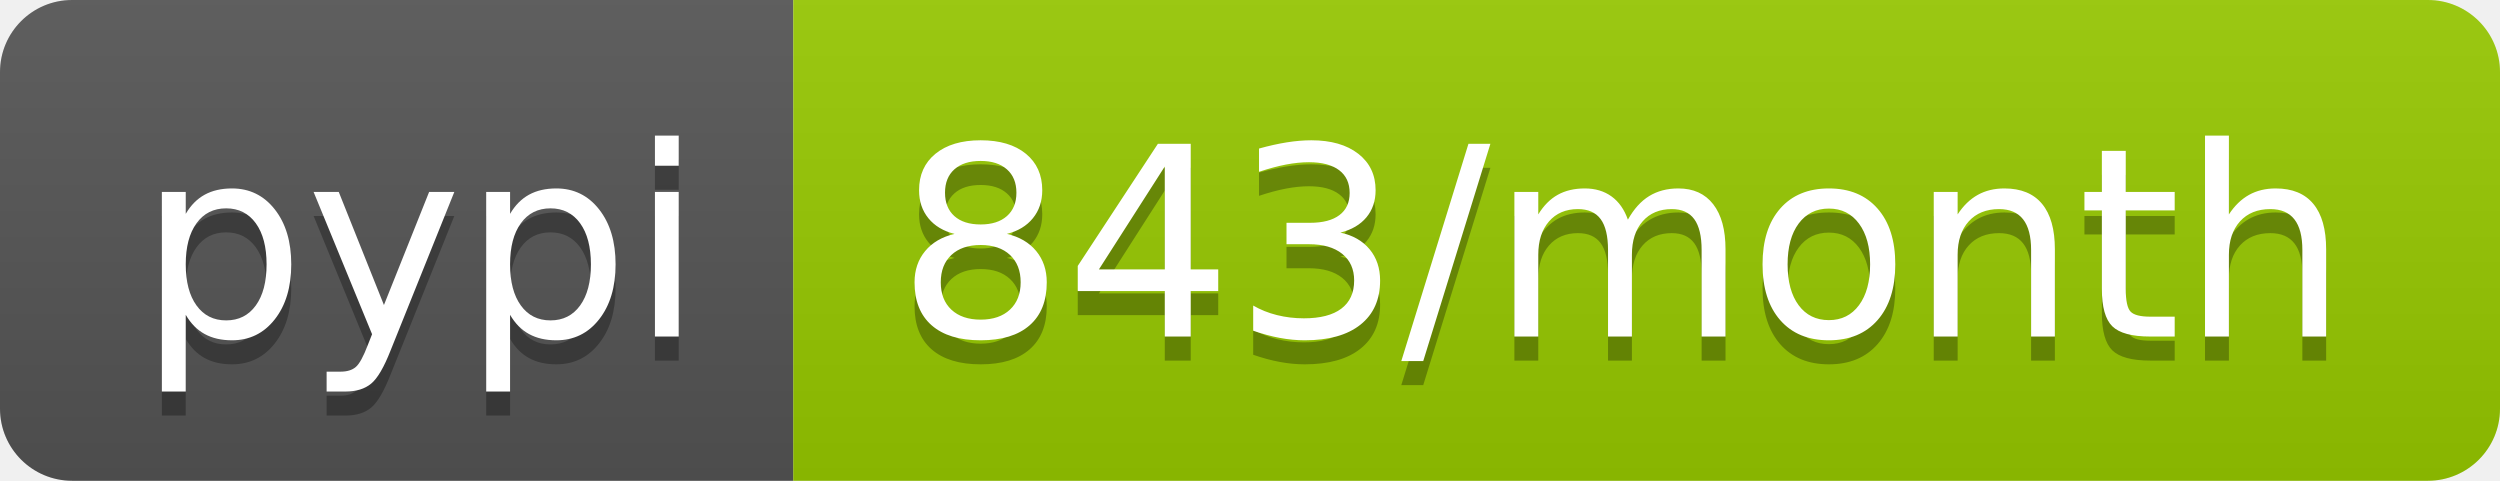
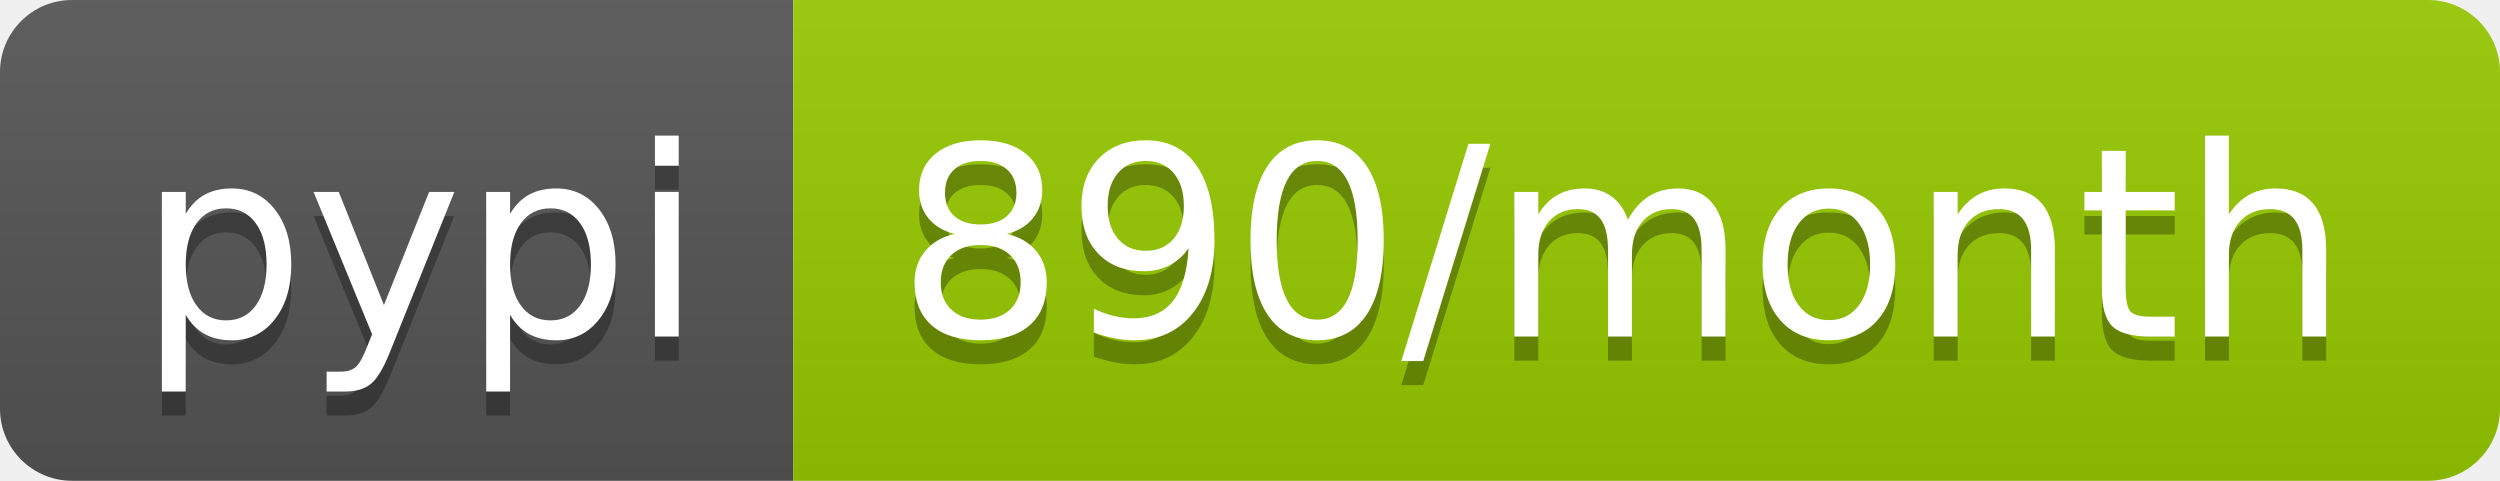
- <svg xmlns="http://www.w3.org/2000/svg" width="104" height="20" role="img" aria-label="pypi: 843/month">
+ <svg xmlns="http://www.w3.org/2000/svg" width="104" height="20" role="img" aria-label="pypi: 890/month">
  <linearGradient id="s" x2="0" y2="100%">
    <stop offset="0" stop-color="#bbb" stop-opacity=".1" />
    <stop offset="1" stop-opacity=".1" />
  </linearGradient>
  <clipPath id="r">
    <rect width="104" height="20" rx="3" fill="#fff" />
  </clipPath>
  <g clip-path="url(#r)">
    <rect width="33" height="20" fill="#555" />
    <rect x="33" width="71" height="20" fill="#97ca00" />
    <rect width="104" height="20" fill="url(#s)" />
  </g>
  <g fill="#fff" text-anchor="middle" font-family="Verdana,Geneva,DejaVu Sans,sans-serif" text-rendering="geometricPrecision" font-size="110">
    <text aria-hidden="true" x="175" y="150" fill="#010101" fill-opacity=".3" transform="scale(.1)" textLength="230">pypi</text>
    <text x="175" y="140" transform="scale(.1)" fill="#fff" textLength="230">pypi</text>
-     <text aria-hidden="true" x="675" y="150" fill="#010101" fill-opacity=".3" transform="scale(.1)" textLength="610">843/month</text>
-     <text x="675" y="140" transform="scale(.1)" fill="#fff" textLength="610">843/month</text>
+     <text aria-hidden="true" x="675" y="150" fill="#010101" fill-opacity=".3" transform="scale(.1)" textLength="610">890/month</text>
+     <text x="675" y="140" transform="scale(.1)" fill="#fff" textLength="610">890/month</text>
  </g>
</svg>
